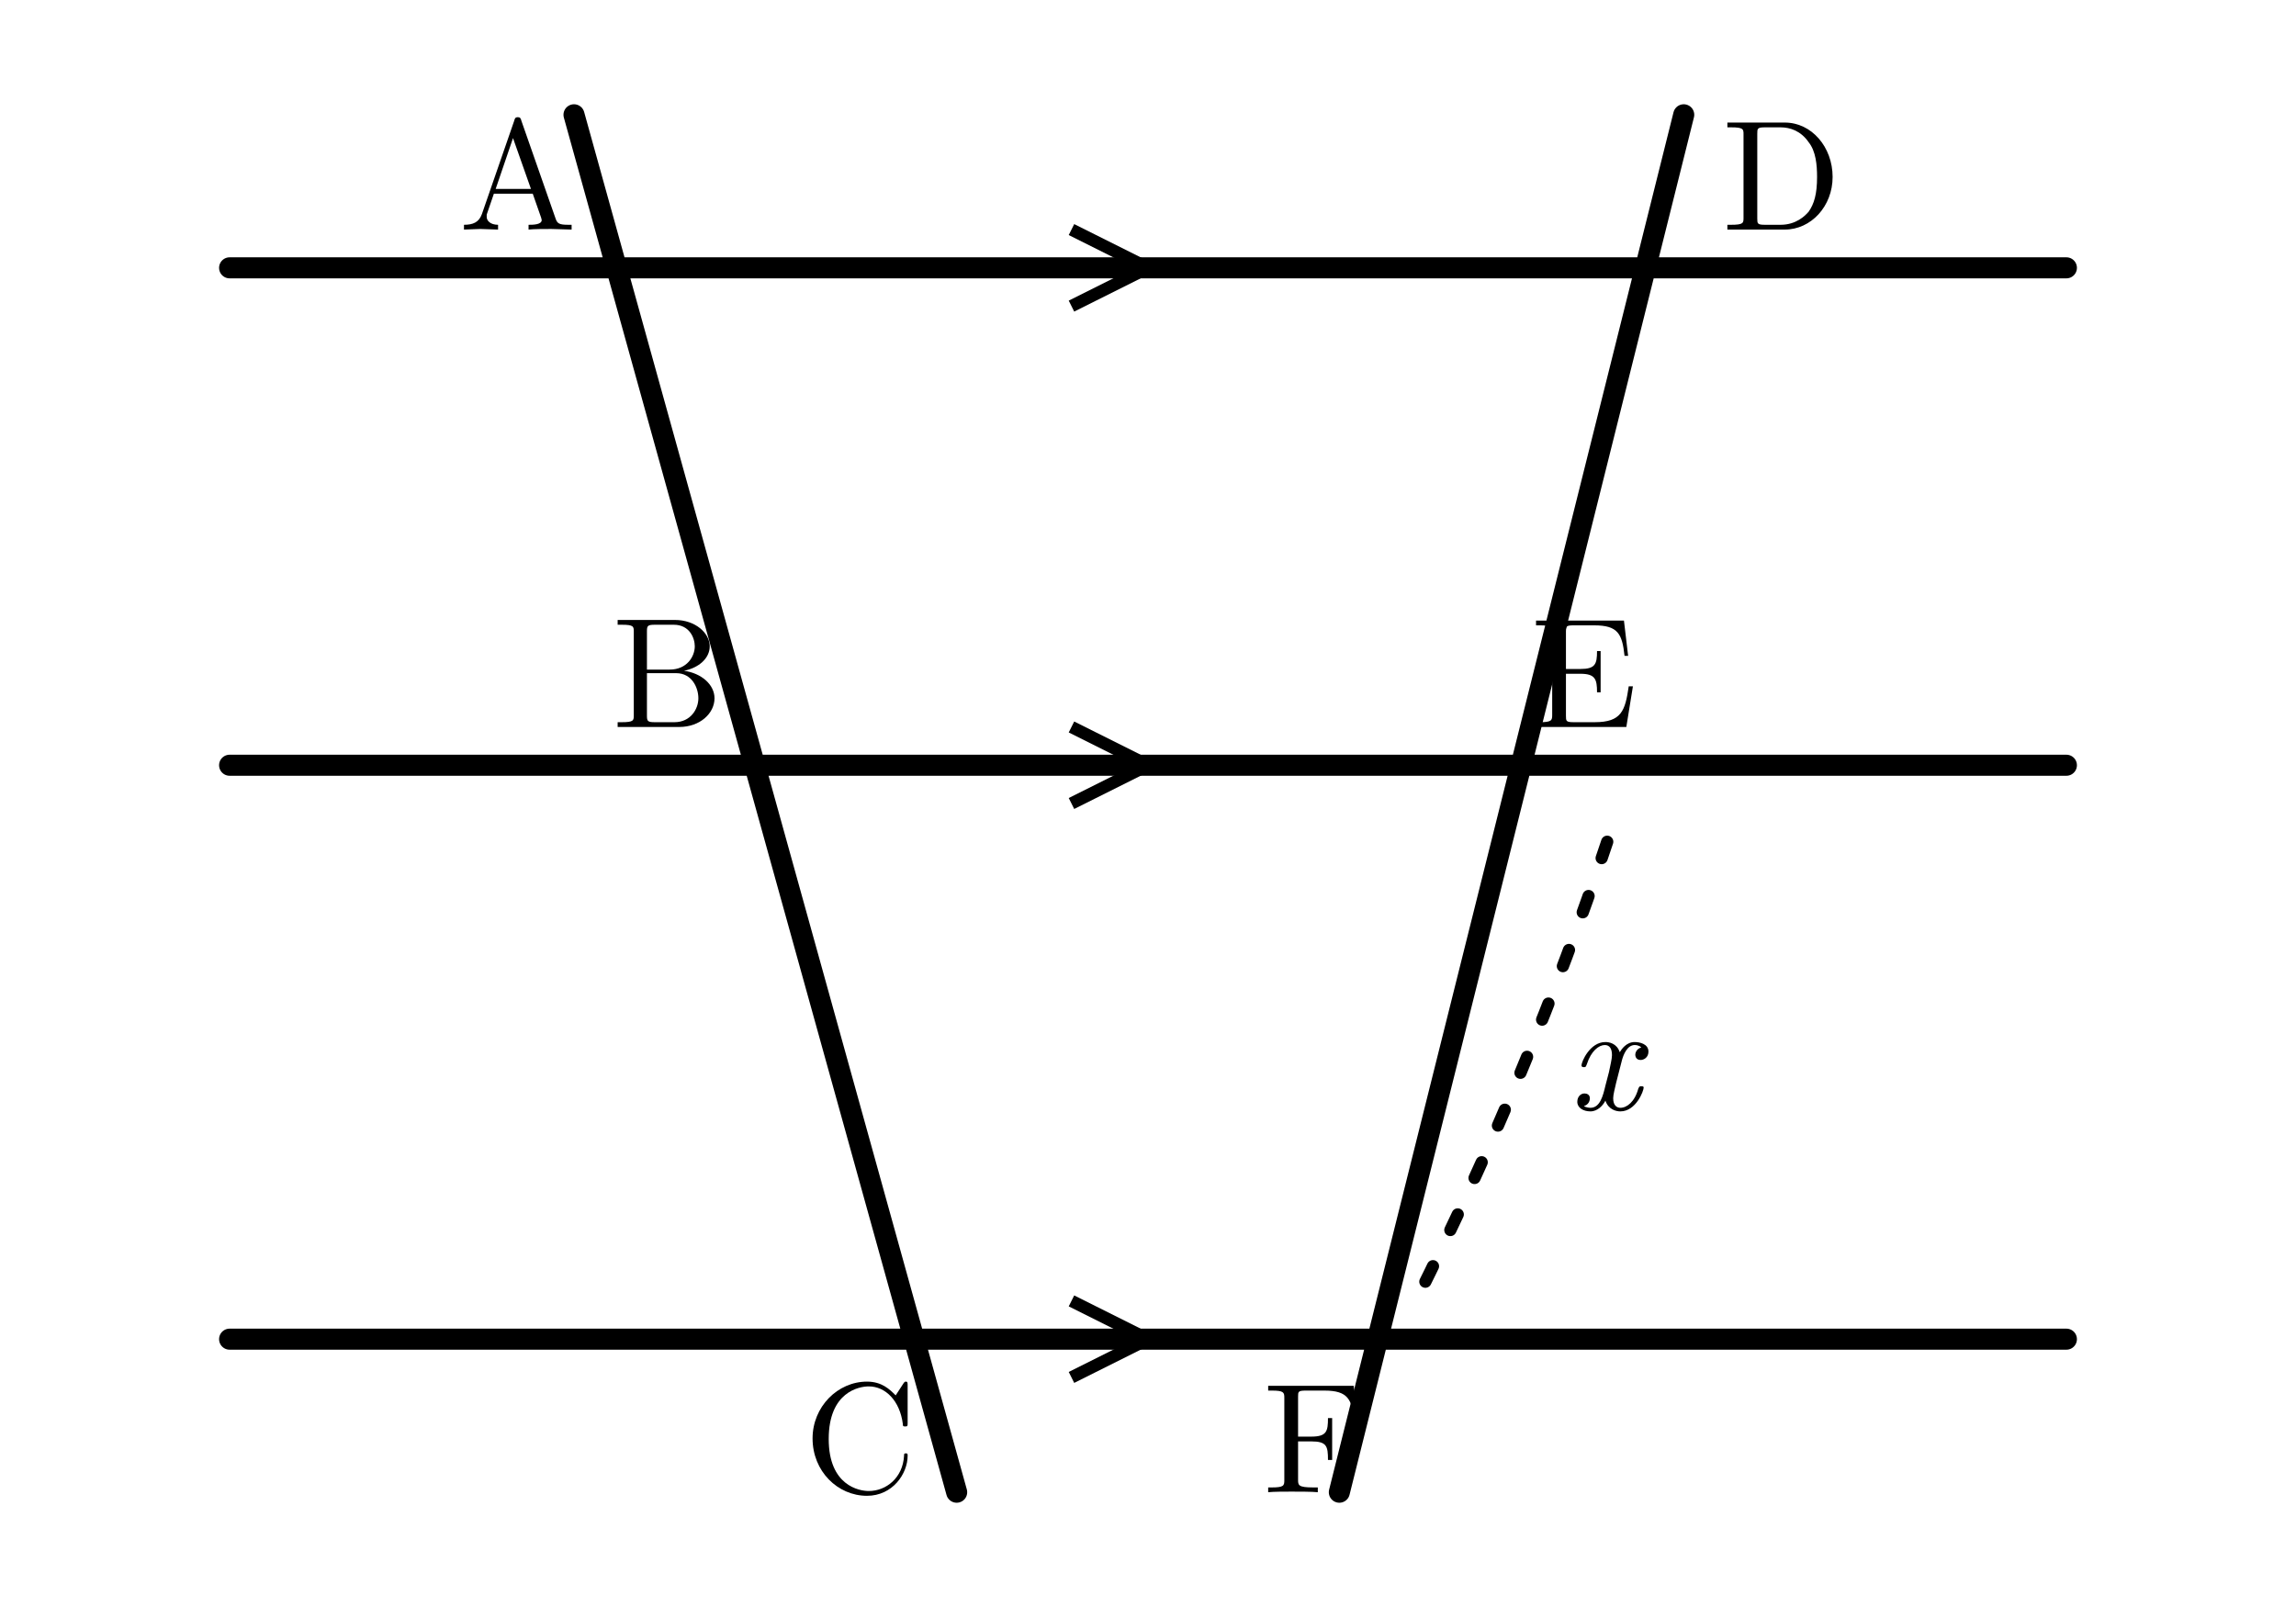
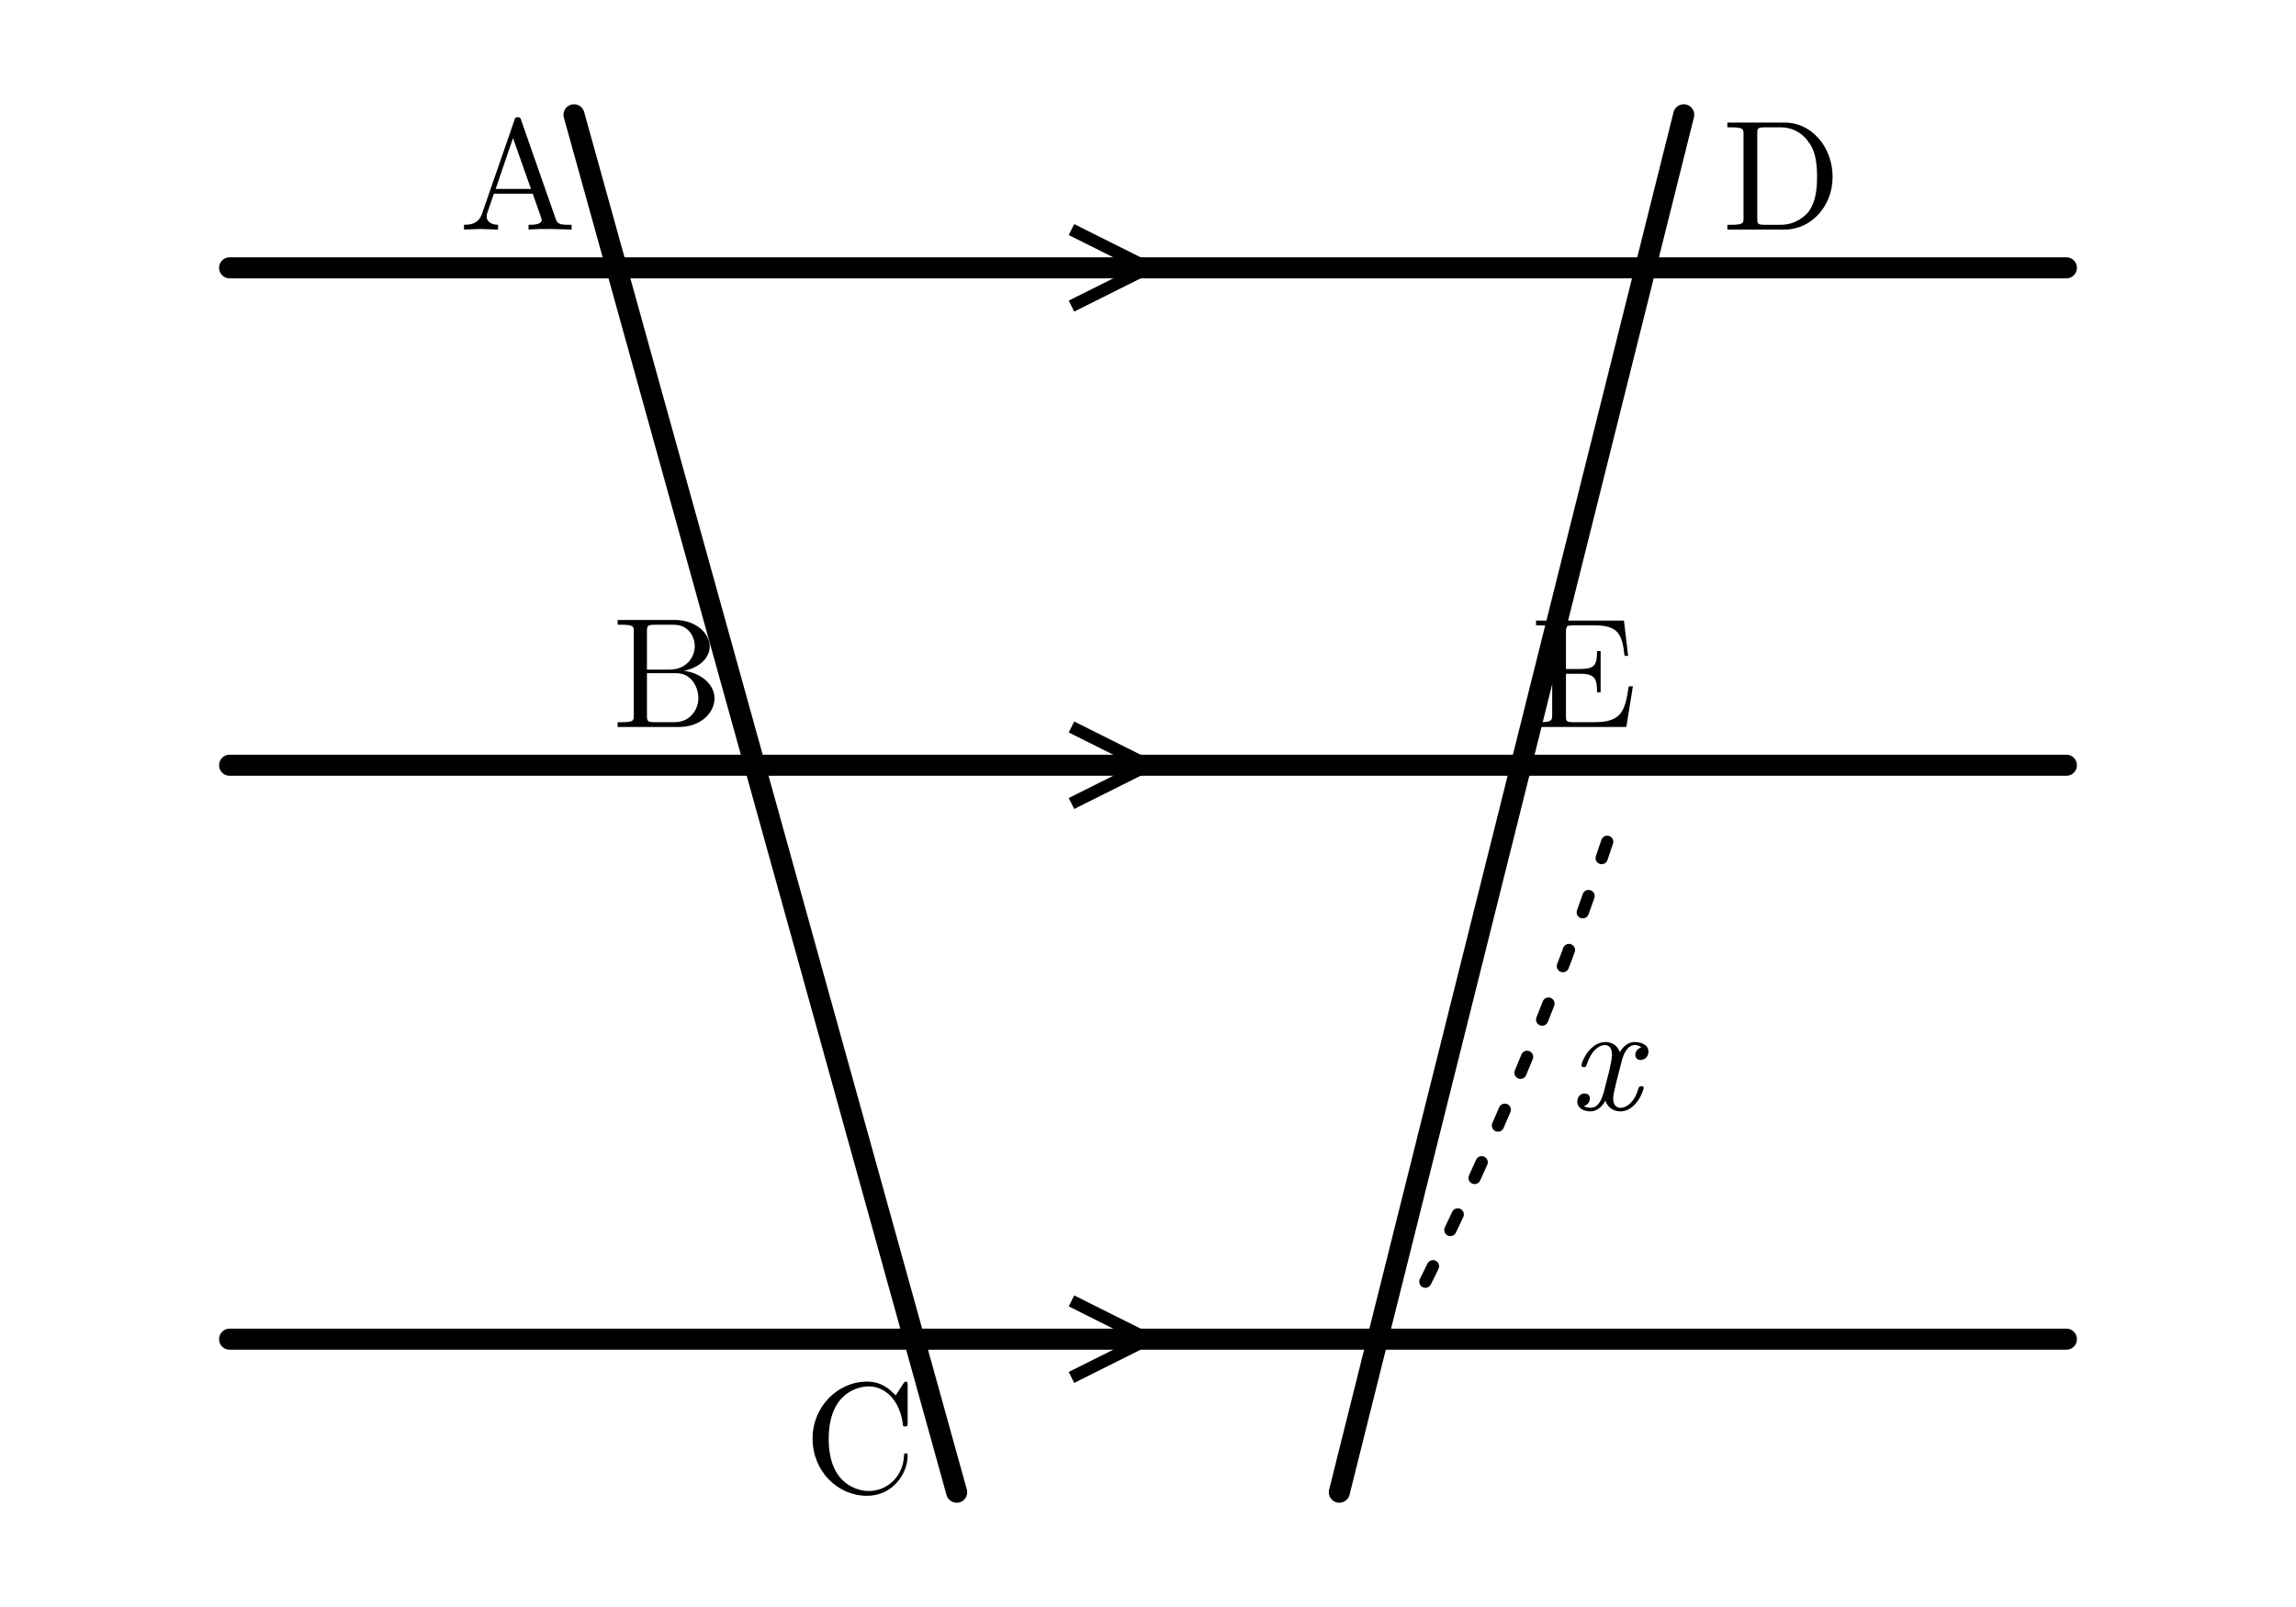
<svg xmlns="http://www.w3.org/2000/svg" width="60mm" height="42mm" viewBox="0 0 60 42">
  <defs>
    <style>.main{stroke:#000;stroke-width:.55;fill:none;stroke-linecap:round}.thin{stroke:#000;stroke-width:.32;fill:none}.length-arc{stroke:#000;stroke-width:.32;fill:none;stroke-dasharray:.45 1.05;stroke-linecap:round}.label{font-family:"CMU Serif","Computer Modern Serif","Latin Modern Roman","Times New Roman",serif;font-size:4.1px;font-style:normal}.var{font-family:"CMU Serif","Computer Modern Serif","Latin Modern Roman","Times New Roman",serif;font-size:4px;font-style:italic}</style>
  </defs>
  <path class="main" d="M6 7 H54 M6 20 H54 M6 35 H54 M15 3 L25 39 M44 3 L35 39" />
  <path class="thin" d="M28 6 l2 1 -2 1 M28 19 l2 1 -2 1 M28 34 l2 1 -2 1" />
  <path class="length-arc" d="M42 22 Q40 28 37 34" />
  <text class="var" x="41" y="29">x</text>
  <g class="label">
    <text x="12" y="6">A</text>
    <text x="16" y="19">B</text>
    <text x="21" y="39">C</text>
    <text x="45" y="6">D</text>
    <text x="40" y="19">E</text>
-     <text x="33" y="39">F</text>
  </g>
</svg>
